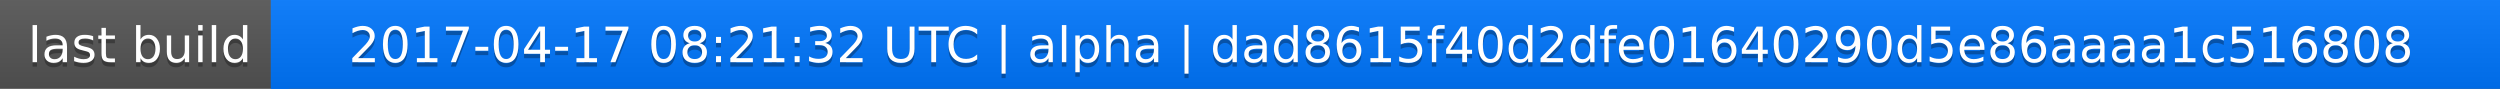
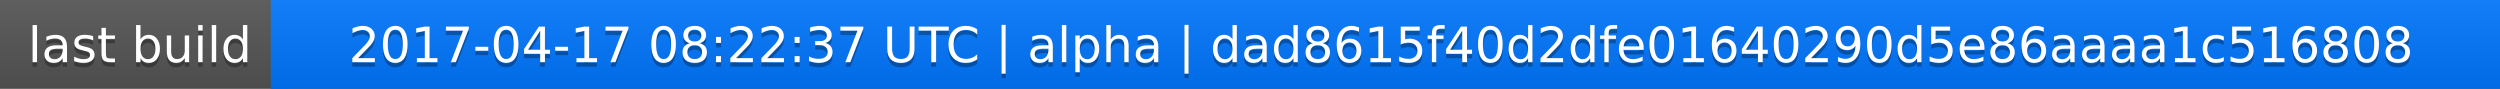
<svg xmlns="http://www.w3.org/2000/svg" width="563" height="20">
  <linearGradient id="a" x2="0" y2="100%">
    <stop offset="0" stop-color="#bbb" stop-opacity=".1" />
    <stop offset="1" stop-opacity=".1" />
  </linearGradient>
  <rect rx="0" width="563" height="20" fill="#555" />
  <rect rx="0" x="61" width="502" height="20" fill="#07f" />
  <path fill="#07f" d="M61 0h4v20h-4z" />
  <rect rx="0" width="563" height="20" fill="url(#a)" />
  <g fill="#fff" text-anchor="middle" font-family="DejaVu Sans,Verdana,Geneva,sans-serif" font-size="11">
    <text x="31.5" y="15" fill="#010101" fill-opacity=".3">last build</text>
    <text x="31.5" y="14">last build</text>
-     <text x="311" y="15" fill="#010101" fill-opacity=".3">2017-04-17 08:21:32 UTC | alpha | dad8615f40d2dfe01640290d5e86aaaa1c516808</text>
-     <text x="311" y="14">2017-04-17 08:21:32 UTC | alpha | dad8615f40d2dfe01640290d5e86aaaa1c516808</text>
+     <text x="311" y="15" fill="#010101" fill-opacity=".3">2017-04-17 08:22:37 UTC | alpha | dad8615f40d2dfe01640290d5e86aaaa1c516808</text>
+     <text x="311" y="14">2017-04-17 08:22:37 UTC | alpha | dad8615f40d2dfe01640290d5e86aaaa1c516808</text>
  </g>
</svg>
